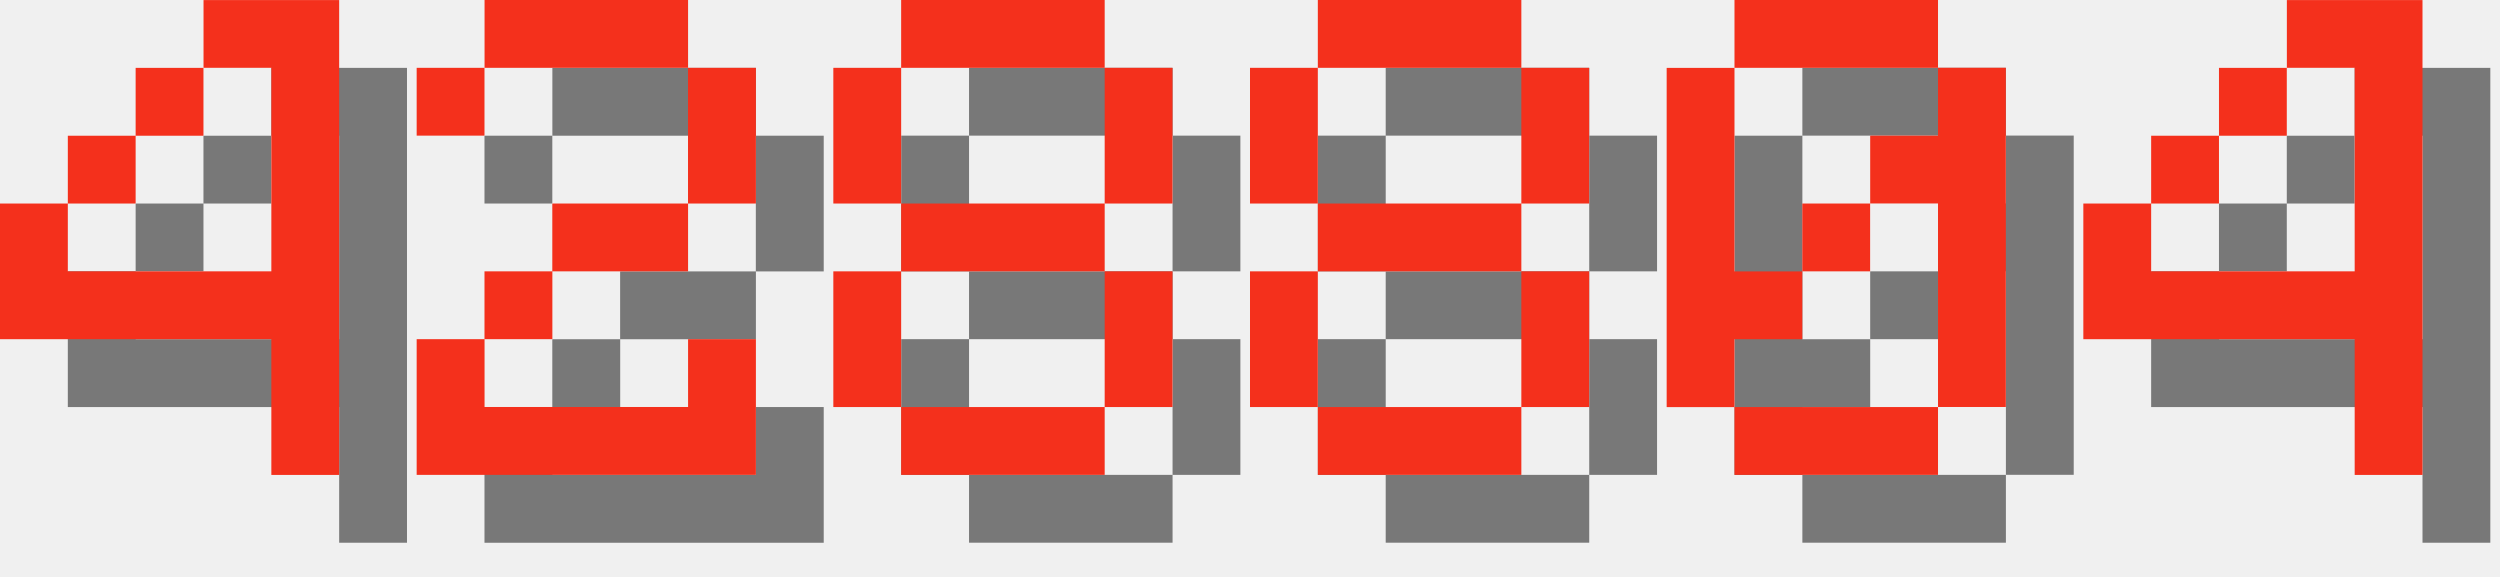
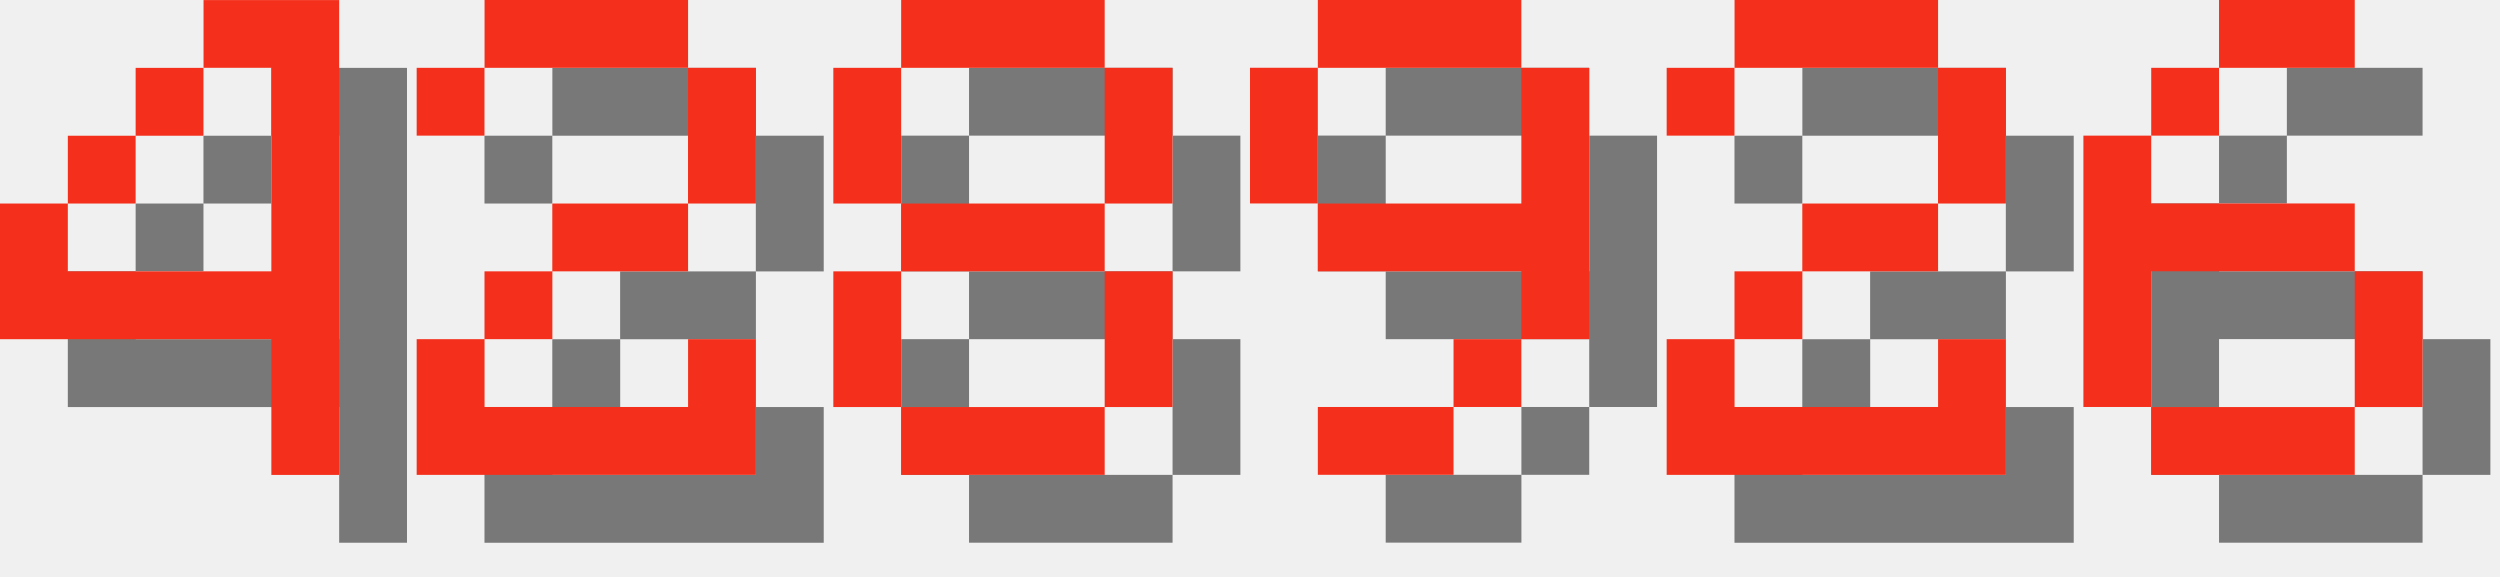
<svg xmlns="http://www.w3.org/2000/svg" version="1.1" width="156.0" height="36">
  <style>
        .text-foreground {
            fill: #F4301C;
        }
        .text-shadow {
            fill: #000000;
            fill-opacity: 0.5;
        }
    </style>
  <g class="digit" id="digit_4" transform="translate(0.0, 0), scale(4)">
    <path id="digit_4_shadow" class="text-shadow" d="m4.233 1.058v1.058h1.058v3.175h-3.175v-1.058h-1.058v2.117h4.233v2.117h1.058v-7.408h-2.117zm-2.117 3.175h1.058v-1.058h-1.058v1.058zm1.058-1.058h1.058v-1.058h-1.058v1.058z" fill-opacity=".5" style="paint-order:stroke fill markers" />
    <path id="digit_4_fg" class="text-foreground" d="m3.175 0v1.058h1.058v3.175h-3.175v-1.058h-1.058v2.117h4.233v2.117h1.058v-7.408h-2.117zm-2.117 3.175h1.058v-1.058h-1.058v1.058zm1.058-1.058h1.058v-1.058h-1.058v1.058z" fill="#fff" style="paint-order:stroke fill markers" />
  </g>
  <g class="digit" id="digit_2" transform="translate(26.0, 0), scale(4)">
    <path id="digit_2_shadow" class="text-shadow" d="m1.058 2.117v1.058h1.058v-1.058h3.175v2.117h-2.117v1.058h-1.058v1.058h-1.058v2.117h5.292v-2.117h-1.058v1.058h-3.175v-1.058h1.058v-1.058h2.117v-1.058h1.058v-2.117h-1.058v-1.058h-3.175v1.058h-1.058z" fill-opacity=".5" style="paint-order:stroke fill markers" />
    <path id="digit_2_fg" class="text-foreground" d="m0 1.058v1.058h1.058v-1.058h3.175v2.117h-2.117v1.058h-1.058v1.058h-1.058v2.117h5.292v-2.117h-1.058v1.058h-3.175v-1.058h1.058v-1.058h2.117v-1.058h1.058v-2.117h-1.058v-1.058h-3.175v1.058h-1.058z" fill="#fff" style="paint-order:stroke fill markers" />
  </g>
  <g class="digit" id="digit_8" transform="translate(52.0, 0), scale(4)">
    <path id="digit_8_shadow" class="text-shadow" d="m2.117 1.058v1.058h3.175v-1.058h-3.175zm3.175 1.058v2.117h1.058v-2.117h-1.058zm0 2.117h-3.175v1.058h3.175v-1.058zm0 1.058v2.117h1.058v-2.117h-1.058zm0 2.117h-3.175v1.058h3.175v-1.058zm-3.175 0v-2.117h-1.058v2.117h1.058zm0-3.175v-2.117h-1.058v2.117h1.058z" fill-opacity=".5" style="paint-order:stroke fill markers" />
    <path id="digit_8_fg" class="text-foreground" d="m1.058 0v1.058h3.175v-1.058h-3.175zm3.175 1.058v2.117h1.058v-2.117h-1.058zm0 2.117h-3.175v1.058h3.175v-1.058zm0 1.058v2.117h1.058v-2.117h-1.058zm0 2.117h-3.175v1.058h3.175v-1.058zm-3.175 0v-2.117h-1.058v2.117h1.058zm0-3.175v-2.117h-1.058v2.117h1.058z" fill="#fff" style="paint-order:stroke fill markers" />
  </g>
-   <g class="digit" id="digit_8" transform="translate(78.0, 0), scale(4)">
-     <path id="digit_8_shadow" class="text-shadow" d="m2.117 1.058v1.058h3.175v-1.058h-3.175zm3.175 1.058v2.117h1.058v-2.117h-1.058zm0 2.117h-3.175v1.058h3.175v-1.058zm0 1.058v2.117h1.058v-2.117h-1.058zm0 2.117h-3.175v1.058h3.175v-1.058zm-3.175 0v-2.117h-1.058v2.117h1.058zm0-3.175v-2.117h-1.058v2.117h1.058z" fill-opacity=".5" style="paint-order:stroke fill markers" />
-     <path id="digit_8_fg" class="text-foreground" d="m1.058 0v1.058h3.175v-1.058h-3.175zm3.175 1.058v2.117h1.058v-2.117h-1.058zm0 2.117h-3.175v1.058h3.175v-1.058zm0 1.058v2.117h1.058v-2.117h-1.058zm0 2.117h-3.175v1.058h3.175v-1.058zm-3.175 0v-2.117h-1.058v2.117h1.058zm0-3.175v-2.117h-1.058v2.117h1.058z" fill="#fff" style="paint-order:stroke fill markers" />
+   <g class="digit" id="digit_9" transform="translate(78.0, 0), scale(4)">
+     <path id="digit_9_shadow" class="text-shadow" d="m2.117 1.058v1.058h3.175v-1.058h-3.175zm3.175 1.058v2.117h-3.175v1.058h3.175v1.058h1.058v-4.233h-1.058zm0 4.233h-1.058v1.058h1.058v-1.058zm-1.058 1.058h-2.117v1.058h2.117v-1.058zm-2.117-3.175v-2.117h-1.058v2.117h1.058z" fill-opacity=".5" style="paint-order:stroke fill markers" />
+     <path id="digit_9_fg" class="text-foreground" d="m1.058 0v1.058h3.175v-1.058h-3.175zm3.175 1.058v2.117h-3.175v1.058h3.175v1.058h1.058v-4.233h-1.058zm0 4.233h-1.058v1.058h1.058v-1.058zm-1.058 1.058h-2.117v1.058h2.117v-1.058zm-2.117-3.175v-2.117h-1.058v2.117h1.058z" fill="#fff" style="paint-order:stroke fill markers" />
  </g>
-   <g class="digit" id="digit_0" transform="translate(104.0, 0), scale(4)">
-     <path id="digit_0_shadow" class="text-shadow" d="m2.117 1.058v1.058h3.175v-1.058h-3.175zm3.175 1.058v1.058h-1.058v1.058h1.058v3.175h1.058v-5.292h-1.058zm0 5.292h-3.175v1.058h3.175v-1.058zm-3.175 0v-1.058h1.058v-1.058h-1.058v-3.175h-1.058v5.292h1.058zm1.058-2.117h1.058v-1.058h-1.058v1.058z" fill-opacity=".5" style="paint-order:stroke fill markers" />
-     <path id="digit_0_fg" class="text-foreground" d="m1.058 0v1.058h3.175v-1.058h-3.175zm3.175 1.058v1.058h-1.058v1.058h1.058v3.175h1.058v-5.292h-1.058zm0 5.292h-3.175v1.058h3.175v-1.058zm-3.175 0v-1.058h1.058v-1.058h-1.058v-3.175h-1.058v5.292h1.058zm1.058-2.117h1.058v-1.058h-1.058v1.058z" fill="#fff" style="paint-order:stroke fill markers" />
+   <g class="digit" id="digit_2" transform="translate(104.0, 0), scale(4)">
+     <path id="digit_2_shadow" class="text-shadow" d="m1.058 2.117v1.058h1.058v-1.058h3.175v2.117h-2.117v1.058h-1.058v1.058h-1.058v2.117h5.292v-2.117h-1.058v1.058h-3.175v-1.058h1.058v-1.058h2.117v-1.058h1.058v-2.117h-1.058v-1.058h-3.175v1.058h-1.058z" fill-opacity=".5" style="paint-order:stroke fill markers" />
+     <path id="digit_2_fg" class="text-foreground" d="m0 1.058v1.058h1.058v-1.058h3.175v2.117h-2.117v1.058h-1.058v1.058h-1.058v2.117h5.292v-2.117h-1.058v1.058h-3.175v-1.058h1.058v-1.058h2.117v-1.058h1.058v-2.117h-1.058v-1.058h-3.175v1.058h-1.058z" fill="#fff" style="paint-order:stroke fill markers" />
  </g>
-   <g class="digit" id="digit_4" transform="translate(130.0, 0), scale(4)">
-     <path id="digit_4_shadow" class="text-shadow" d="m4.233 1.058v1.058h1.058v3.175h-3.175v-1.058h-1.058v2.117h4.233v2.117h1.058v-7.408h-2.117zm-2.117 3.175h1.058v-1.058h-1.058v1.058zm1.058-1.058h1.058v-1.058h-1.058v1.058z" fill-opacity=".5" style="paint-order:stroke fill markers" />
-     <path id="digit_4_fg" class="text-foreground" d="m3.175 0v1.058h1.058v3.175h-3.175v-1.058h-1.058v2.117h4.233v2.117h1.058v-7.408h-2.117zm-2.117 3.175h1.058v-1.058h-1.058v1.058zm1.058-1.058h1.058v-1.058h-1.058v1.058z" fill="#fff" style="paint-order:stroke fill markers" />
+   <g class="digit" id="digit_6" transform="translate(130.0, 0), scale(4)">
+     <path id="digit_6_shadow" class="text-shadow" d="m3.175 1.058v1.058h2.117v-1.058h-2.117zm0 1.058h-1.058v1.058h1.058v-1.058zm-1.058 1.058h-1.058v4.233h1.058v-2.117h3.175v-1.058h-3.175v-1.058zm3.175 2.117v2.117h1.058v-2.117h-1.058zm0 2.117h-3.175v1.058h3.175v-1.058z" fill-opacity=".5" style="paint-order:stroke fill markers" />
+     <path id="digit_6_fg" class="text-foreground" d="m2.117 0v1.058h2.117v-1.058h-2.117zm0 1.058h-1.058v1.058h1.058v-1.058zm-1.058 1.058h-1.058v4.233h1.058v-2.117h3.175v-1.058h-3.175v-1.058zm3.175 2.117v2.117h1.058v-2.117h-1.058zm0 2.117h-3.175v1.058h3.175v-1.058z" fill="#fff" style="paint-order:stroke fill markers" />
  </g>
</svg>
